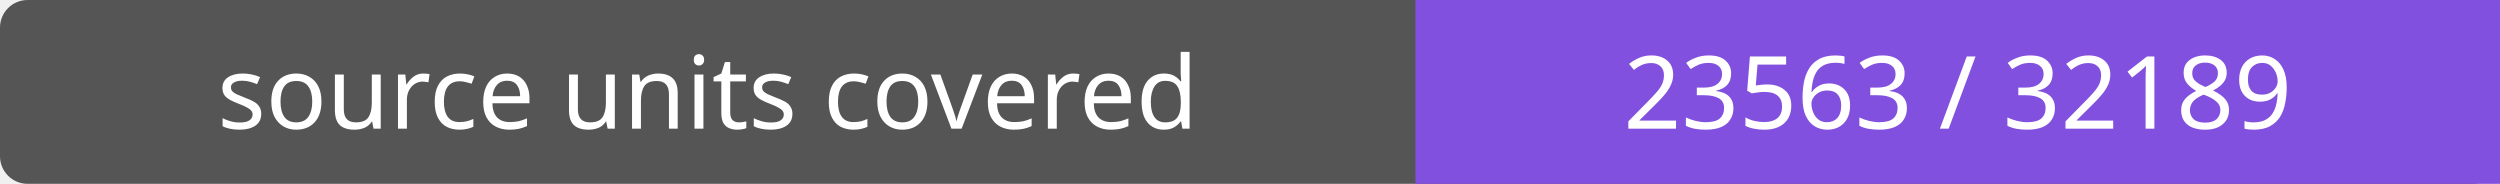
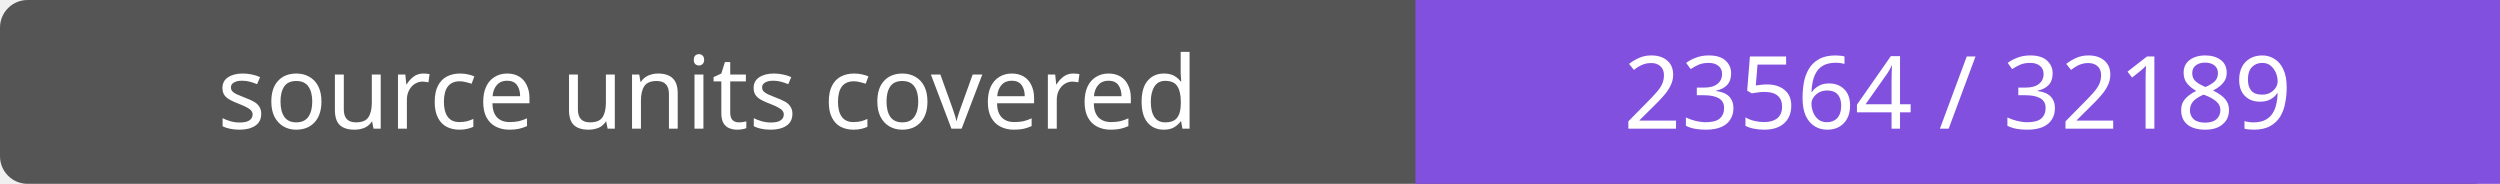
- <svg xmlns="http://www.w3.org/2000/svg" width="272" height="20" role="img" aria-label="source units covered: 23563 / 32189">
+ <svg xmlns="http://www.w3.org/2000/svg" width="272" height="20" role="img" aria-label="source units covered: 23564 / 32189">
  <rect width="272" height="20" rx="3" fill="#555" />
  <path fill="#8250df" d="M154 0h118v20H154z" />
  <g fill="#fff" text-anchor="middle" font-family="Verdana,sans-serif" font-size="11">
    <text x="77.0" y="14">source units covered</text>
-     <text x="213.0" y="14">23563 / 32189</text>
+     <text x="213.0" y="14">23564 / 32189</text>
  </g>
</svg>
